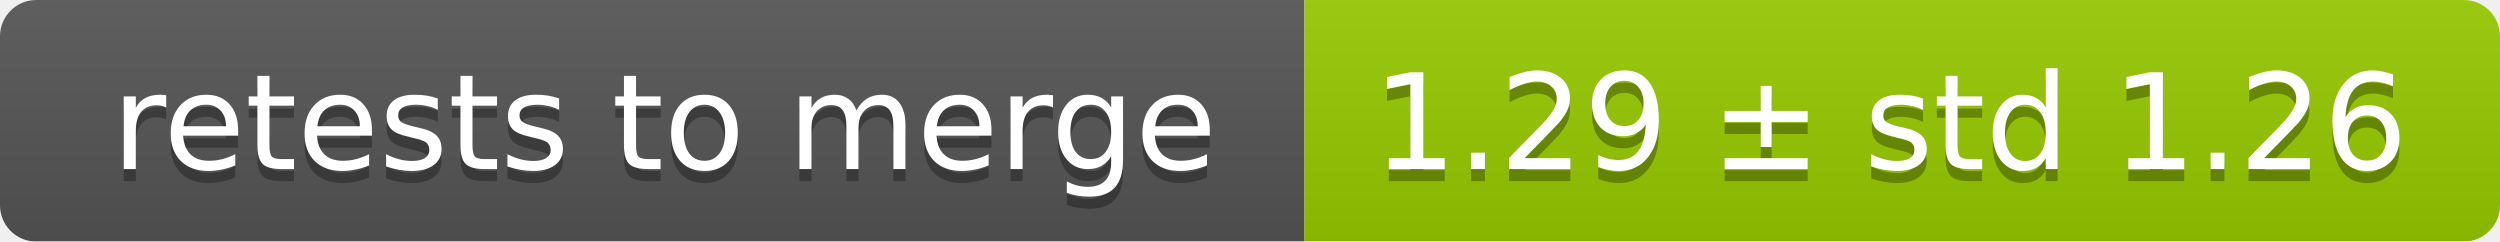
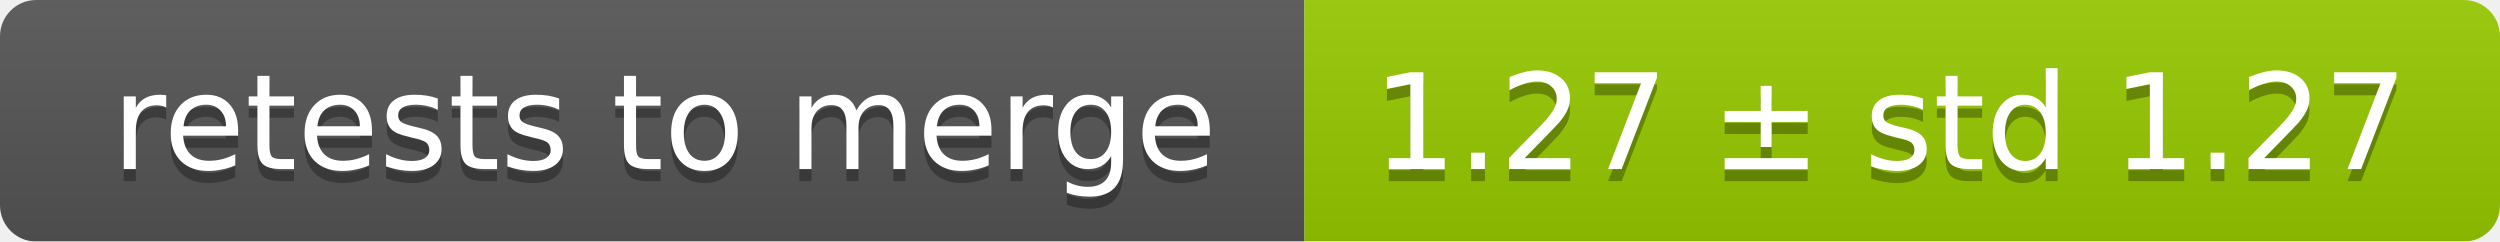
<svg xmlns="http://www.w3.org/2000/svg" width="207" height="20">
  <linearGradient id="smooth" x2="0" y2="100%">
    <stop offset="0" stop-color="#bbb" stop-opacity=".1" />
    <stop offset="1" stop-opacity=".1" />
  </linearGradient>
  <mask id="round">
    <rect width="207" height="20" rx="3" fill="#fff" />
  </mask>
  <g mask="url(#round)">
    <rect width="108" height="20" fill="#555" />
    <rect x="108" width="99" height="20" fill="#97ca00" />
    <rect width="207" height="20" fill="url(#smooth)" />
  </g>
  <g fill="#fff" text-anchor="middle" font-family="DejaVu Sans,Verdana,Geneva,sans-serif" font-size="11">
    <text x="55" y="15" fill="#010101" fill-opacity=".3">retests to merge</text>
    <text x="55" y="14">retests to merge</text>
-     <text x="156.5" y="15" fill="#010101" fill-opacity=".3">1.29 ± std 1.26</text>
-     <text x="156.5" y="14">1.29 ± std 1.26</text>
+     <text x="156.5" y="15" fill="#010101" fill-opacity=".3">1.27 ± std 1.27</text>
+     <text x="156.5" y="14">1.27 ± std 1.27</text>
  </g>
</svg>
